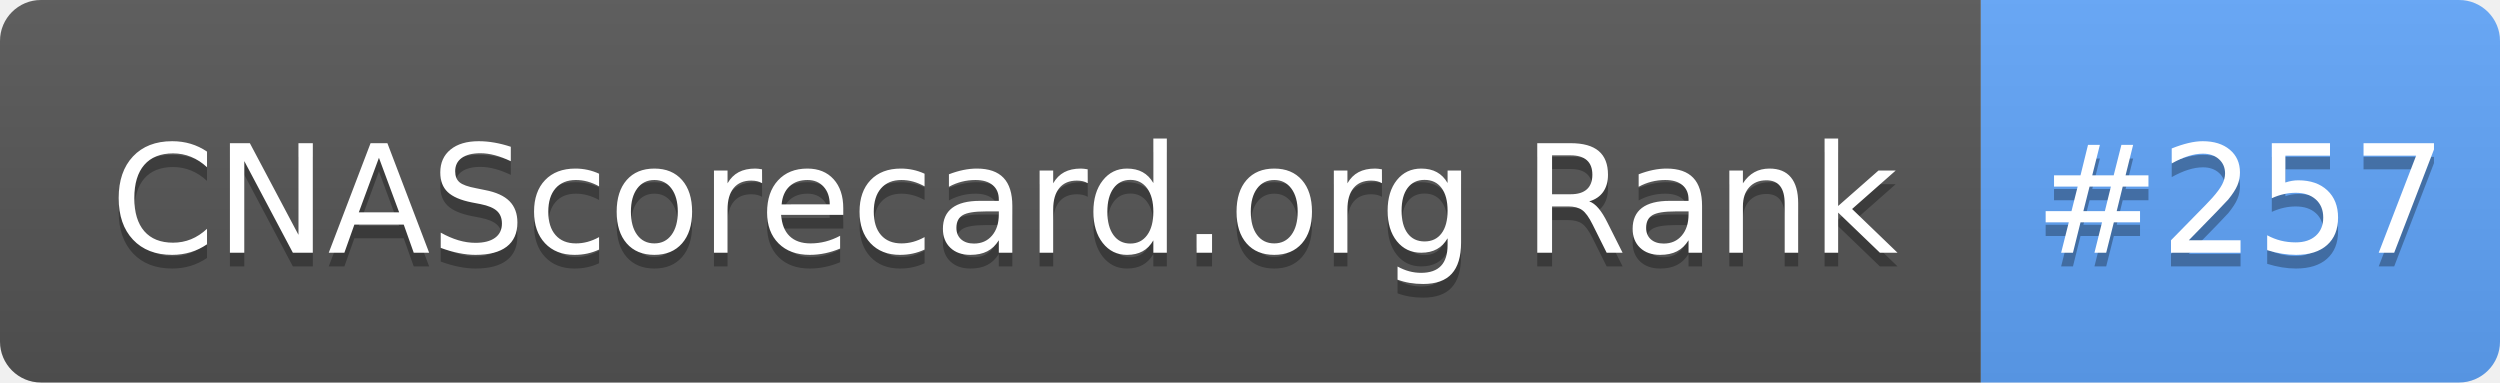
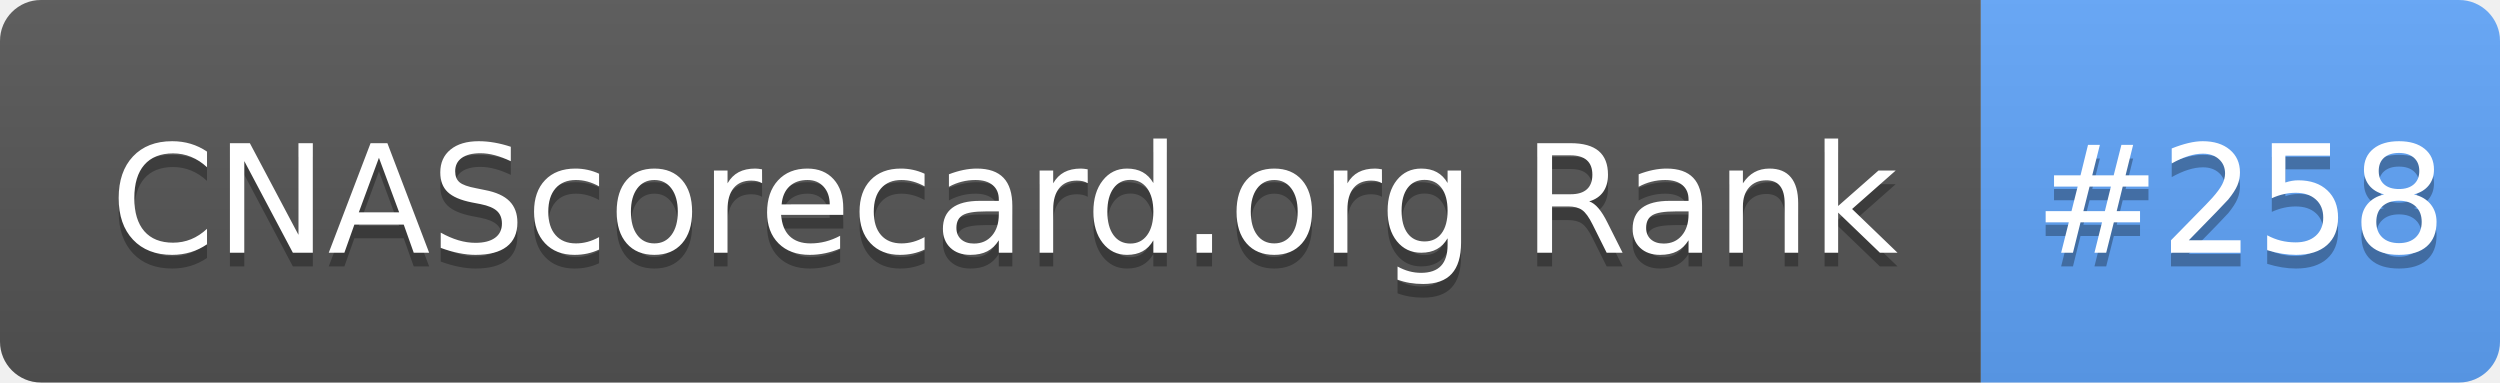
- <svg xmlns="http://www.w3.org/2000/svg" width="183" height="28" role="img" aria-label="CNAScorecard.org Rank: #257">
+ <svg xmlns="http://www.w3.org/2000/svg" width="183" height="28" role="img" aria-label="CNAScorecard.org Rank: #258">
  <linearGradient id="s" x2="0" y2="100%">
    <stop offset="0" stop-color="#bbb" stop-opacity=".1" />
    <stop offset="1" stop-opacity=".1" />
  </linearGradient>
  <clipPath id="r">
    <rect width="183" height="28" rx="3" fill="#fff" />
  </clipPath>
  <g clip-path="url(#r)">
    <rect width="145" height="28" fill="#555" />
    <rect x="145" width="38" height="28" fill="#60A5FA" />
    <rect width="183" height="28" fill="url(#s)" />
  </g>
  <g fill="#fff" text-anchor="middle" font-family="Verdana,Geneva,DejaVu Sans,sans-serif" text-rendering="geometricPrecision" font-size="110">
    <text aria-hidden="true" x="735" y="195" fill="#010101" fill-opacity=".3" transform="scale(.1)" textLength="1350">CNAScorecard.org Rank</text>
    <text x="735" y="185" transform="scale(.1)" fill="#fff" textLength="1350">CNAScorecard.org Rank</text>
-     <text aria-hidden="true" x="1640" y="195" fill="#010101" fill-opacity=".3" transform="scale(.1)" textLength="280">#257</text>
-     <text x="1640" y="185" transform="scale(.1)" fill="#fff" textLength="280">#257</text>
+     <text aria-hidden="true" x="1640" y="195" fill="#010101" fill-opacity=".3" transform="scale(.1)" textLength="280">#258</text>
+     <text x="1640" y="185" transform="scale(.1)" fill="#fff" textLength="280">#258</text>
  </g>
</svg>
